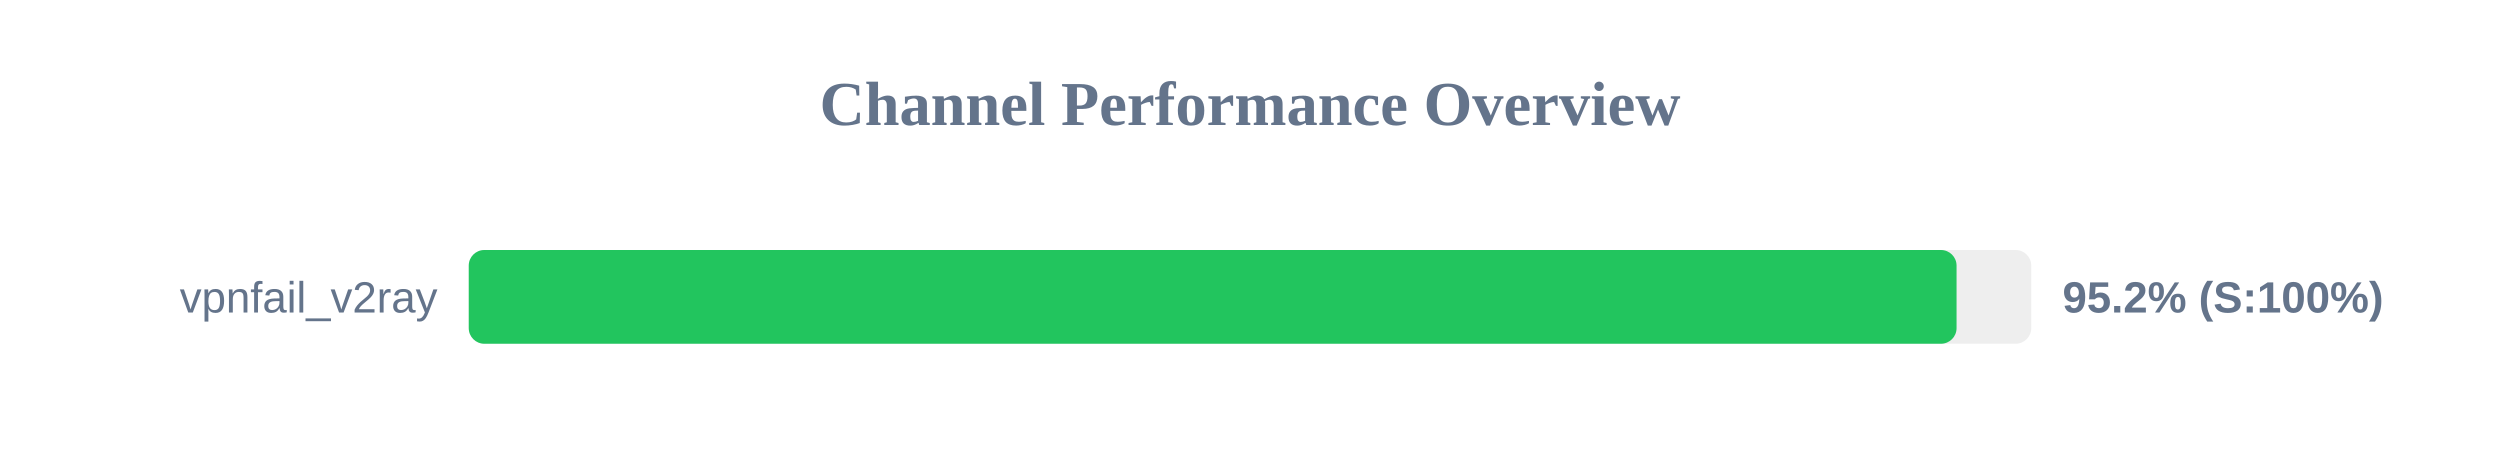
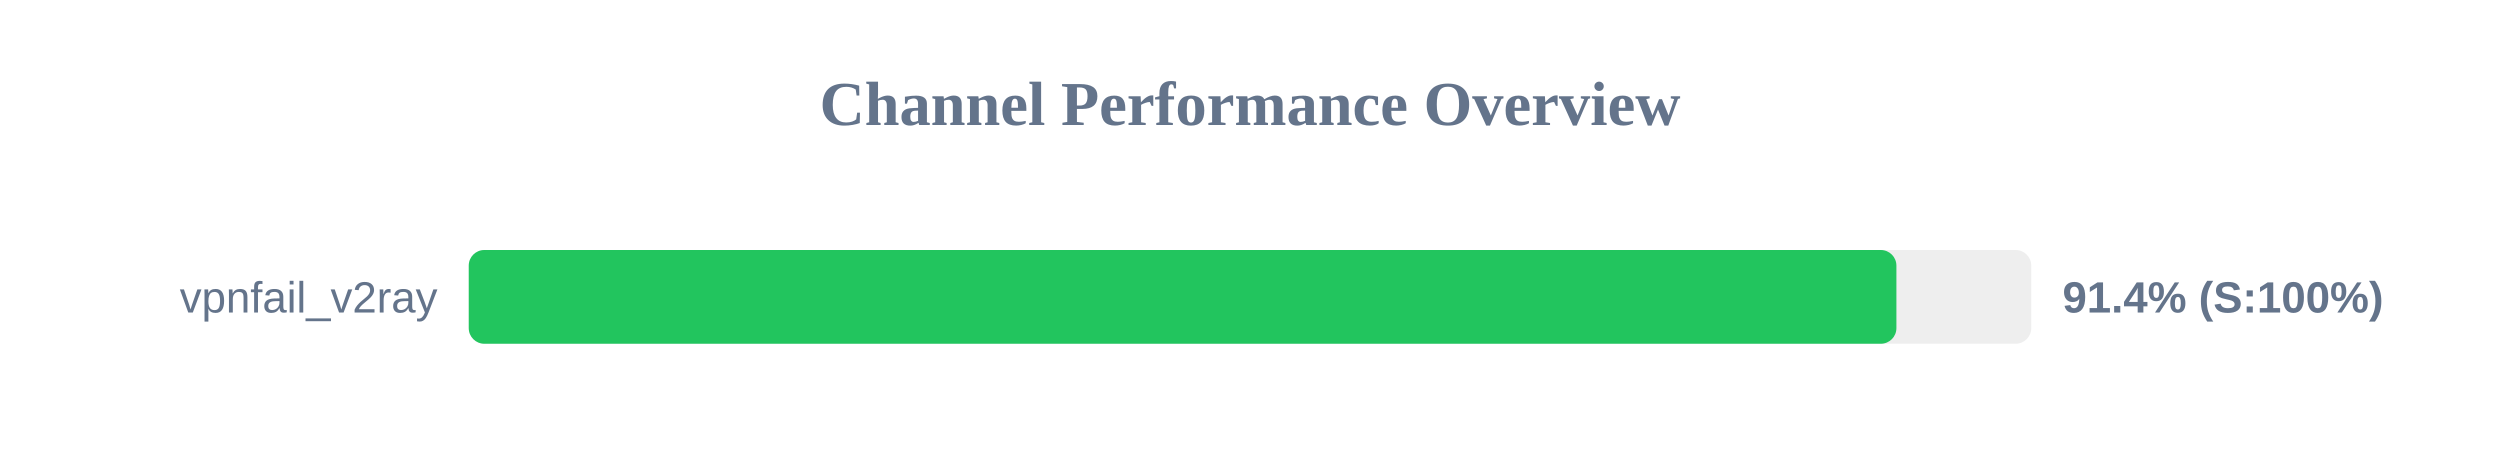
<svg xmlns="http://www.w3.org/2000/svg" width="800" height="150" version="1.1">
  <style>
        .row { font: 14px Arial; fill: #64748b; }
        .score { font: bold 14px Arial; fill: #64748b; }
    </style>
  <text x="400" y="40" text-anchor="middle" font-size="20px" font-weight="bold" fill="#64748b">Channel Performance Overview</text>
  <rect x="150" y="80" width="500" height="30" fill="#eee" rx="5" />
-   <rect x="150" y="80" width="476.1" height="30" fill="#22c55e" rx="5" />
+   <rect x="150" y="80" width="456.85" height="30" fill="#22c55e" rx="5" />
  <text x="140" y="100" text-anchor="end" class="row">vpnfail_v2ray</text>
-   <text x="660" y="100" text-anchor="start" class="score">95.2% (S:100%)</text>
+   <text x="660" y="100" text-anchor="start" class="score">91.4% (S:100%)</text>
</svg>
